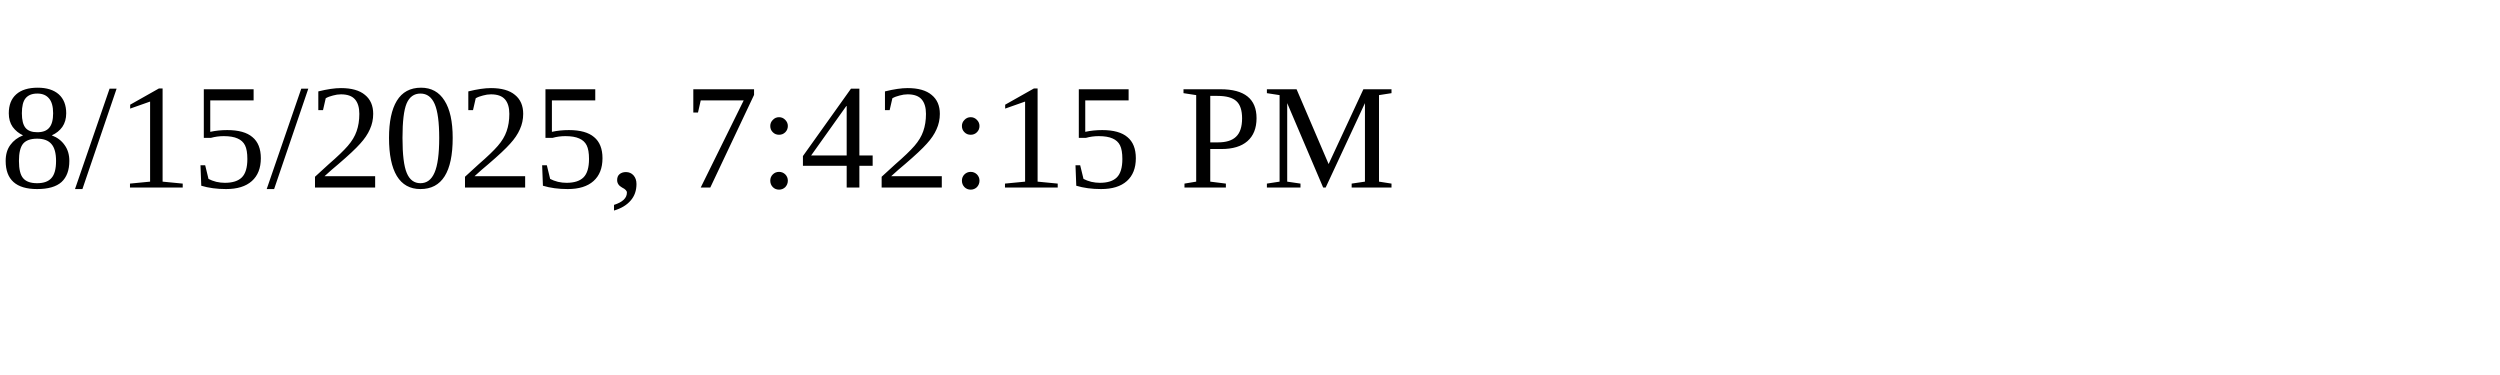
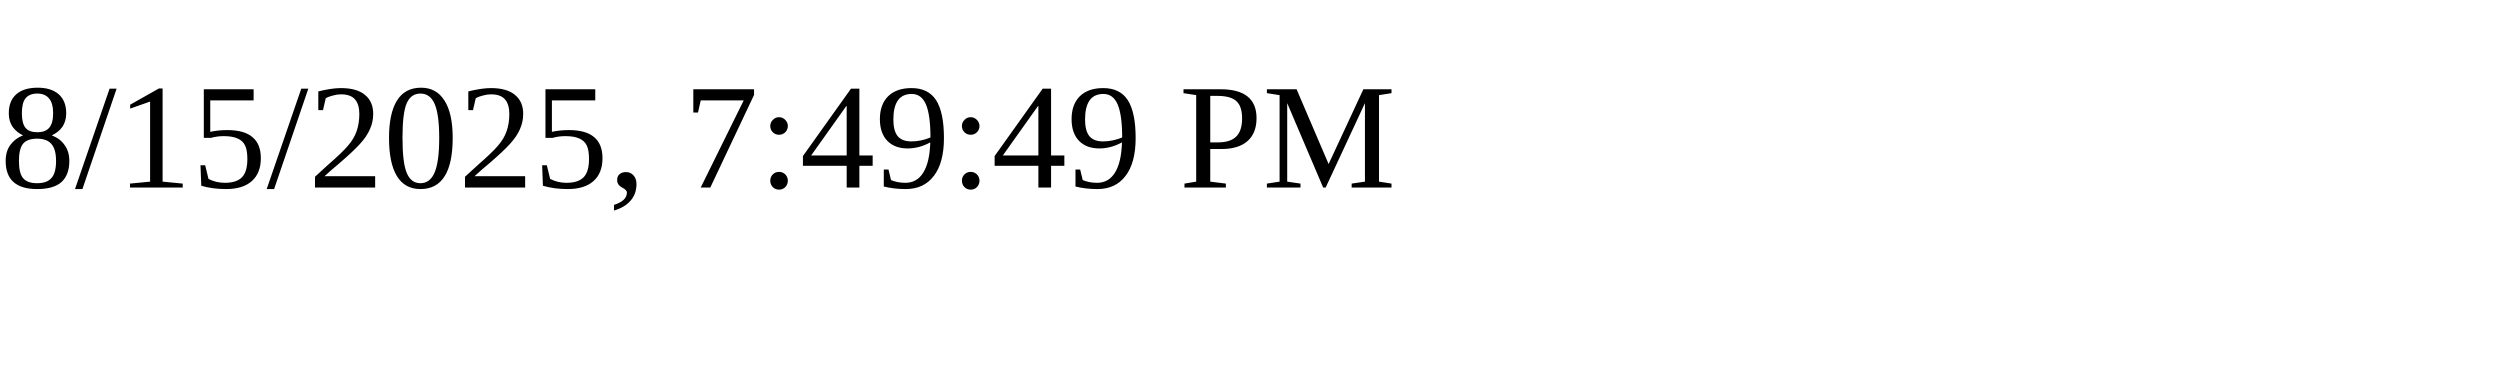
<svg xmlns="http://www.w3.org/2000/svg" height="30" width="200">
-   <text x="0" y="15">8/15/2025, 7:42:15 PM</text>
+   <text x="0" y="15">8/15/2025, 7:49:49 PM</text>
</svg>
